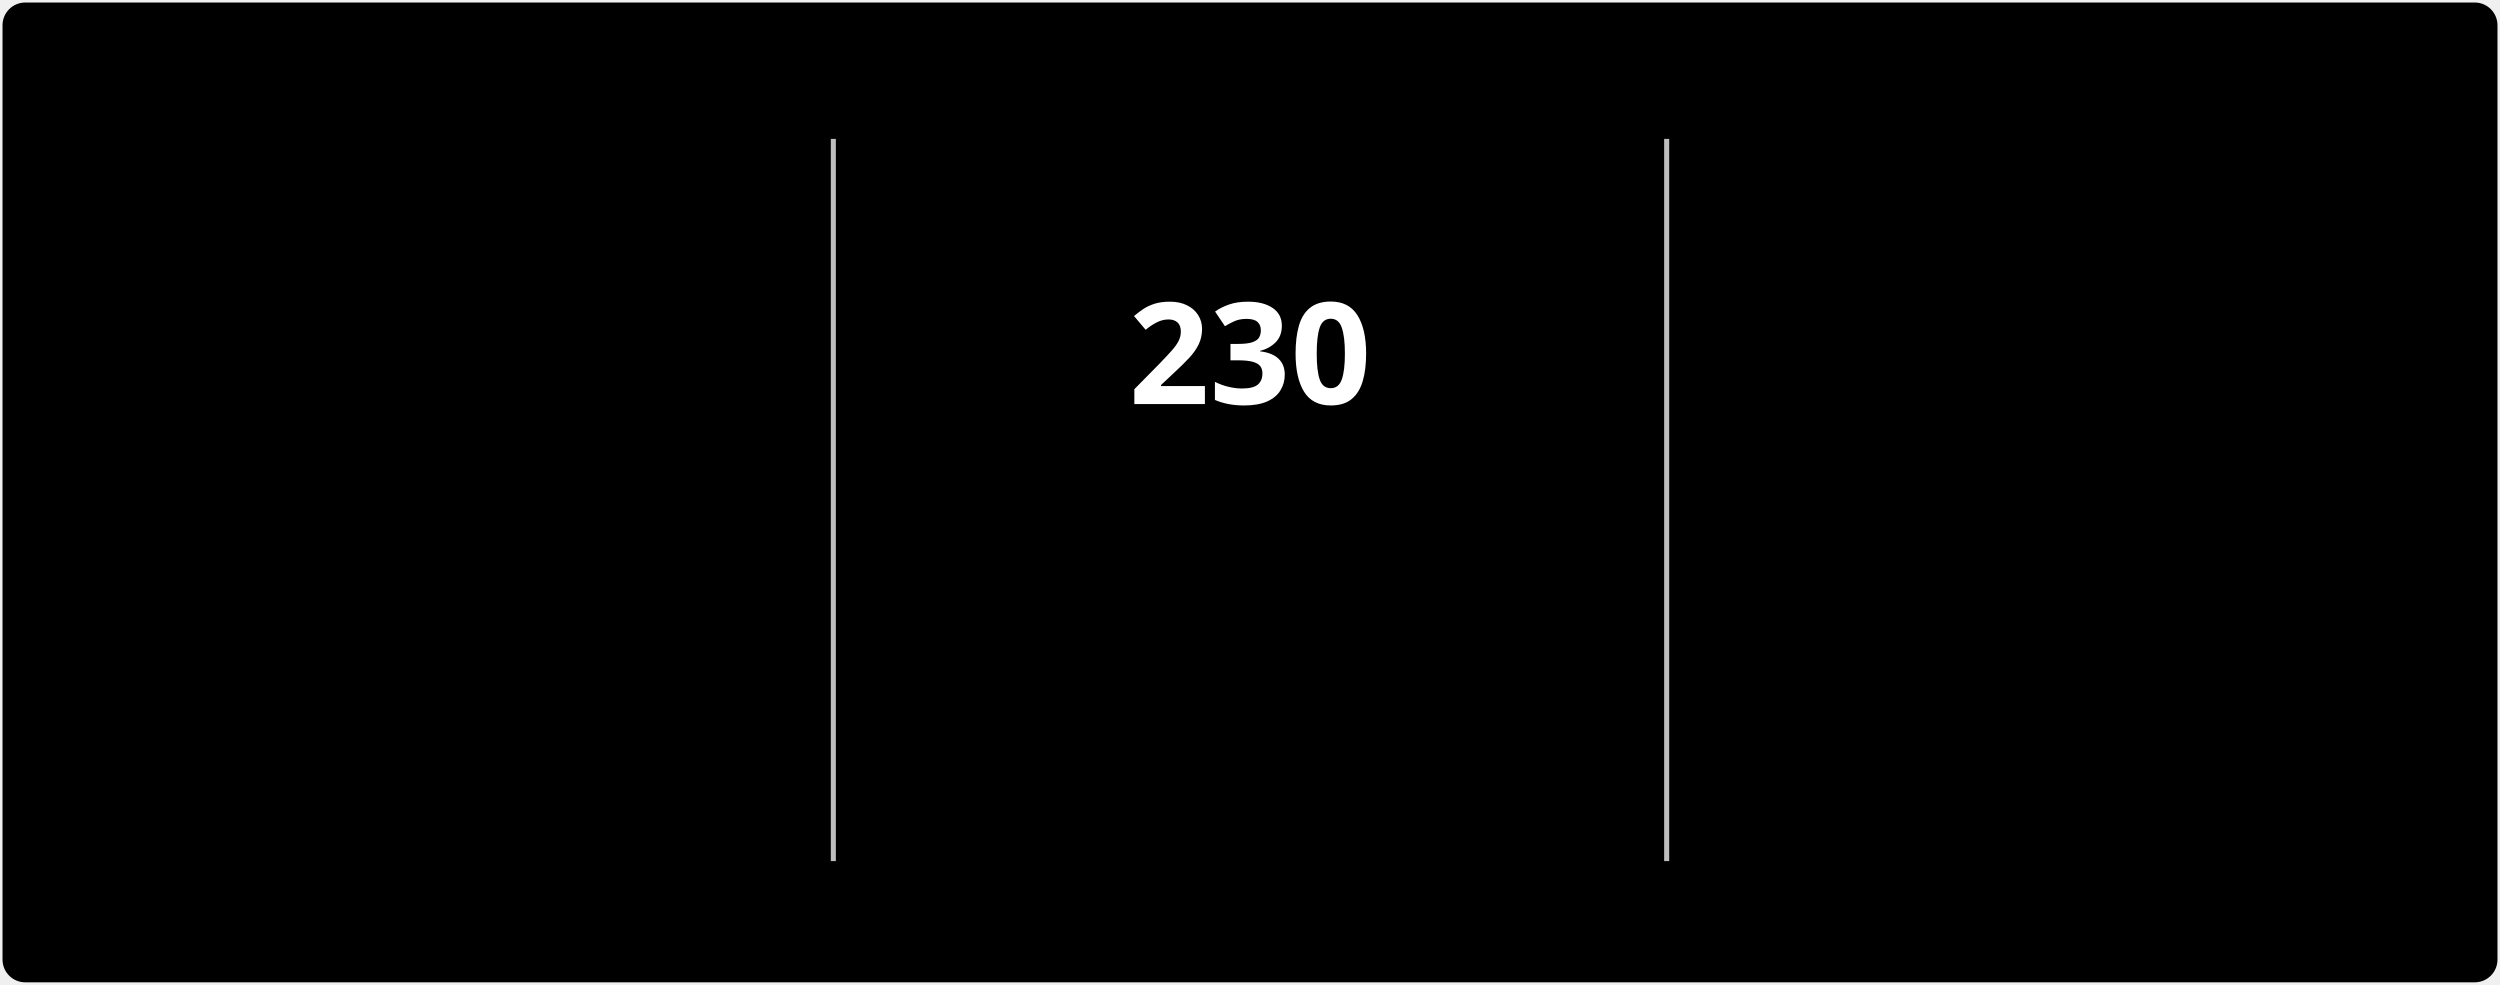
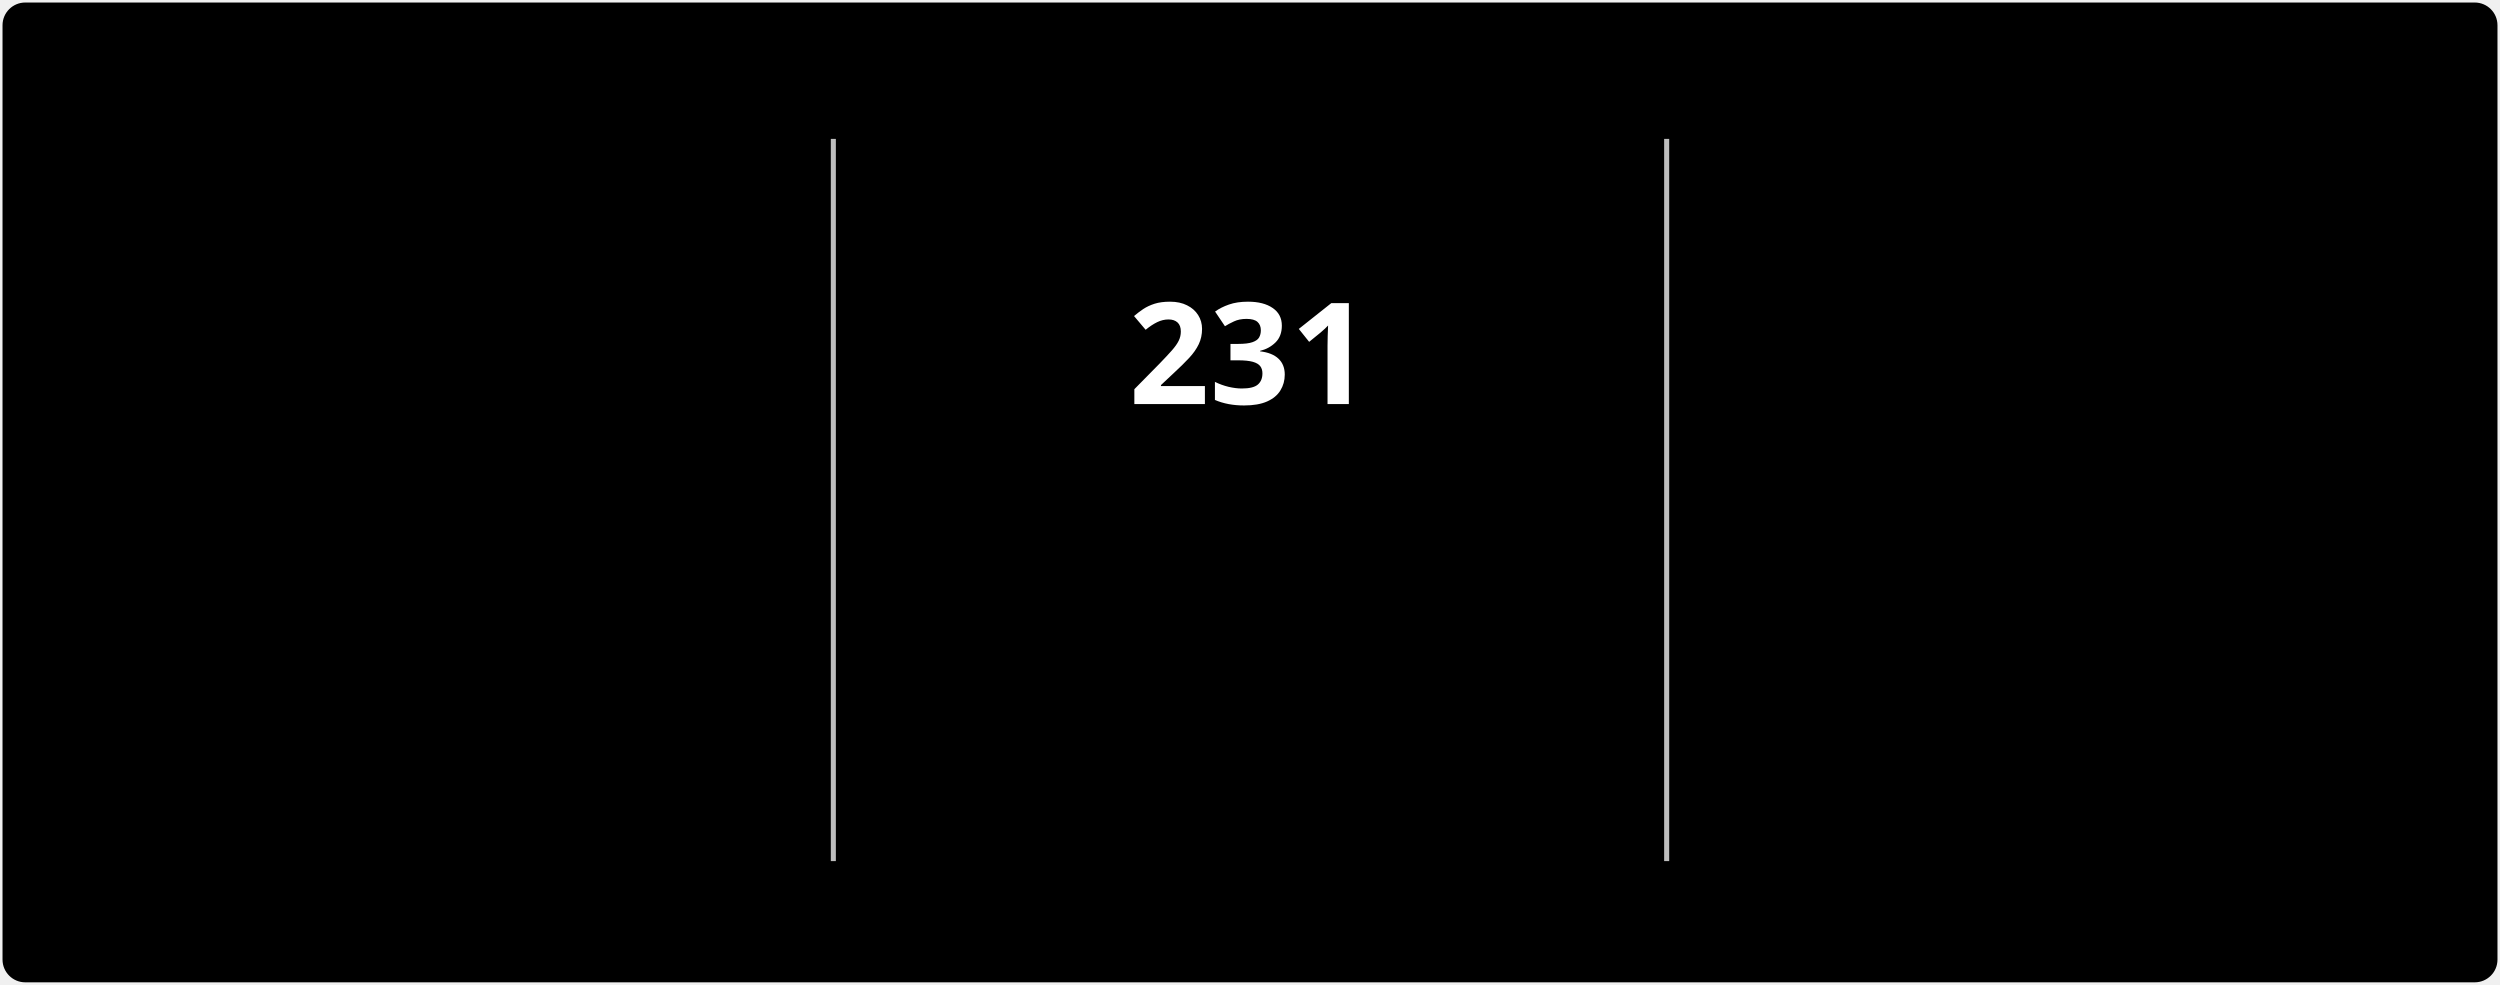
<svg xmlns="http://www.w3.org/2000/svg" style="isolation: isolate" viewBox="0 0 495 195" width="495px" height="195px" direction="ltr">
  <style>
            @keyframes currstreak {
                0% { font-size: 3px; opacity: 0.2; }
                80% { font-size: 34px; opacity: 1; }
                100% { font-size: 28px; opacity: 1; }
            }
            @keyframes fadein {
                0% { opacity: 0; }
                100% { opacity: 1; }
            }
        </style>
  <defs>
    <clipPath id="outer_rectangle">
      <rect width="495" height="195" rx="4.5" />
    </clipPath>
    <mask id="mask_out_ring_behind_fire">
      <rect width="495" height="195" fill="white" />
      <ellipse id="mask-ellipse" cx="247.5" cy="32" rx="13" ry="18" fill="black" />
    </mask>
  </defs>
  <g clip-path="url(#outer_rectangle)">
    <g style="isolation: isolate">
      <rect stroke="#000000" stroke-opacity="0" fill="#000000" rx="4.5" x="0.5" y="0.5" width="494" height="194" />
    </g>
    <g style="isolation: isolate">
      <line x1="165" y1="28" x2="165" y2="170" vector-effect="non-scaling-stroke" stroke-width="1" stroke="#BEBEBE" stroke-linejoin="miter" stroke-linecap="square" stroke-miterlimit="3" />
      <line x1="330" y1="28" x2="330" y2="170" vector-effect="non-scaling-stroke" stroke-width="1" stroke="#BEBEBE" stroke-linejoin="miter" stroke-linecap="square" stroke-miterlimit="3" />
    </g>
    <g style="isolation: isolate">
      <g transform="translate(82.5, 48)">
        <text x="0" y="32" stroke-width="0" text-anchor="middle" fill="#FFFFFF" stroke="none" font-family="&quot;Segoe UI&quot;, Ubuntu, sans-serif" font-weight="700" font-size="28px" font-style="normal" style="opacity: 0; animation: fadein 0.5s linear forwards 0.6s">
-                         2,971
+                         2,972
                    </text>
      </g>
      <g transform="translate(82.5, 84)">
        <text x="0" y="32" stroke-width="0" text-anchor="middle" fill="#FFFFFF" stroke="none" font-family="&quot;Segoe UI&quot;, Ubuntu, sans-serif" font-weight="400" font-size="14px" font-style="normal" style="opacity: 0; animation: fadein 0.5s linear forwards 0.7s">
                        Total Contributions
                    </text>
      </g>
      <g transform="translate(82.5, 114)">
        <text x="0" y="32" stroke-width="0" text-anchor="middle" fill="#C5C5C5" stroke="none" font-family="&quot;Segoe UI&quot;, Ubuntu, sans-serif" font-weight="400" font-size="12px" font-style="normal" style="opacity: 0; animation: fadein 0.5s linear forwards 0.8s">
                        Jul 3, 2022 - Present
                    </text>
      </g>
    </g>
    <g style="isolation: isolate">
      <g transform="translate(247.5, 108)">
        <text x="0" y="32" stroke-width="0" text-anchor="middle" fill="#FB8C00" stroke="none" font-family="&quot;Segoe UI&quot;, Ubuntu, sans-serif" font-weight="700" font-size="14px" font-style="normal" style="opacity: 0; animation: fadein 0.5s linear forwards 0.9s">
                        Current Streak
                    </text>
      </g>
      <g transform="translate(247.5, 145)">
        <text x="0" y="21" stroke-width="0" text-anchor="middle" fill="#C5C5C5" stroke="none" font-family="&quot;Segoe UI&quot;, Ubuntu, sans-serif" font-weight="400" font-size="12px" font-style="normal" style="opacity: 0; animation: fadein 0.5s linear forwards 0.9s">
-                         Jan 1 - Aug 18
+                         Jan 1 - Aug 19
                    </text>
      </g>
      <g mask="url(#mask_out_ring_behind_fire)">
        <circle cx="247.5" cy="71" r="40" fill="none" stroke="#FB8C00" stroke-width="5" style="opacity: 0; animation: fadein 0.5s linear forwards 0.4s" />
      </g>
      <g transform="translate(247.5, 19.5)" stroke-opacity="0" style="opacity: 0; animation: fadein 0.5s linear forwards 0.6s">
        <path d="M -12 -0.5 L 15 -0.5 L 15 23.5 L -12 23.5 L -12 -0.5 Z" fill="none" />
        <path d="M 1.5 0.67 C 1.5 0.67 2.24 3.32 2.24 5.47 C 2.24 7.53 0.89 9.2 -1.17 9.2 C -3.23 9.2 -4.79 7.53 -4.79 5.47 L -4.76 5.11 C -6.78 7.51 -8 10.62 -8 13.99 C -8 18.41 -4.42 22 0 22 C 4.42 22 8 18.41 8 13.99 C 8 8.6 5.41 3.79 1.5 0.67 Z M -0.29 19 C -2.07 19 -3.51 17.6 -3.51 15.86 C -3.51 14.24 -2.46 13.1 -0.7 12.74 C 1.07 12.38 2.9 11.53 3.92 10.16 C 4.31 11.45 4.51 12.81 4.51 14.2 C 4.51 16.85 2.36 19 -0.29 19 Z" fill="#FB8C00" stroke-opacity="0" />
      </g>
      <g transform="translate(247.5, 48)">
        <text x="0" y="32" stroke-width="0" text-anchor="middle" fill="#FFFFFF" stroke="none" font-family="&quot;Segoe UI&quot;, Ubuntu, sans-serif" font-weight="700" font-size="28px" font-style="normal" style="animation: currstreak 0.6s linear forwards">
-                         230
+                         231
                    </text>
      </g>
    </g>
    <g style="isolation: isolate">
      <g transform="translate(412.5, 48)">
        <text x="0" y="32" stroke-width="0" text-anchor="middle" fill="#FFFFFF" stroke="none" font-family="&quot;Segoe UI&quot;, Ubuntu, sans-serif" font-weight="700" font-size="28px" font-style="normal" style="opacity: 0; animation: fadein 0.5s linear forwards 1.2s">
-                         230
+                         231
                    </text>
      </g>
      <g transform="translate(412.5, 84)">
        <text x="0" y="32" stroke-width="0" text-anchor="middle" fill="#FFFFFF" stroke="none" font-family="&quot;Segoe UI&quot;, Ubuntu, sans-serif" font-weight="400" font-size="14px" font-style="normal" style="opacity: 0; animation: fadein 0.5s linear forwards 1.3s">
                        Longest Streak
                    </text>
      </g>
      <g transform="translate(412.5, 114)">
        <text x="0" y="32" stroke-width="0" text-anchor="middle" fill="#C5C5C5" stroke="none" font-family="&quot;Segoe UI&quot;, Ubuntu, sans-serif" font-weight="400" font-size="12px" font-style="normal" style="opacity: 0; animation: fadein 0.5s linear forwards 1.4s">
-                         Jan 1 - Aug 18
+                         Jan 1 - Aug 19
                    </text>
      </g>
    </g>
  </g>
</svg>
